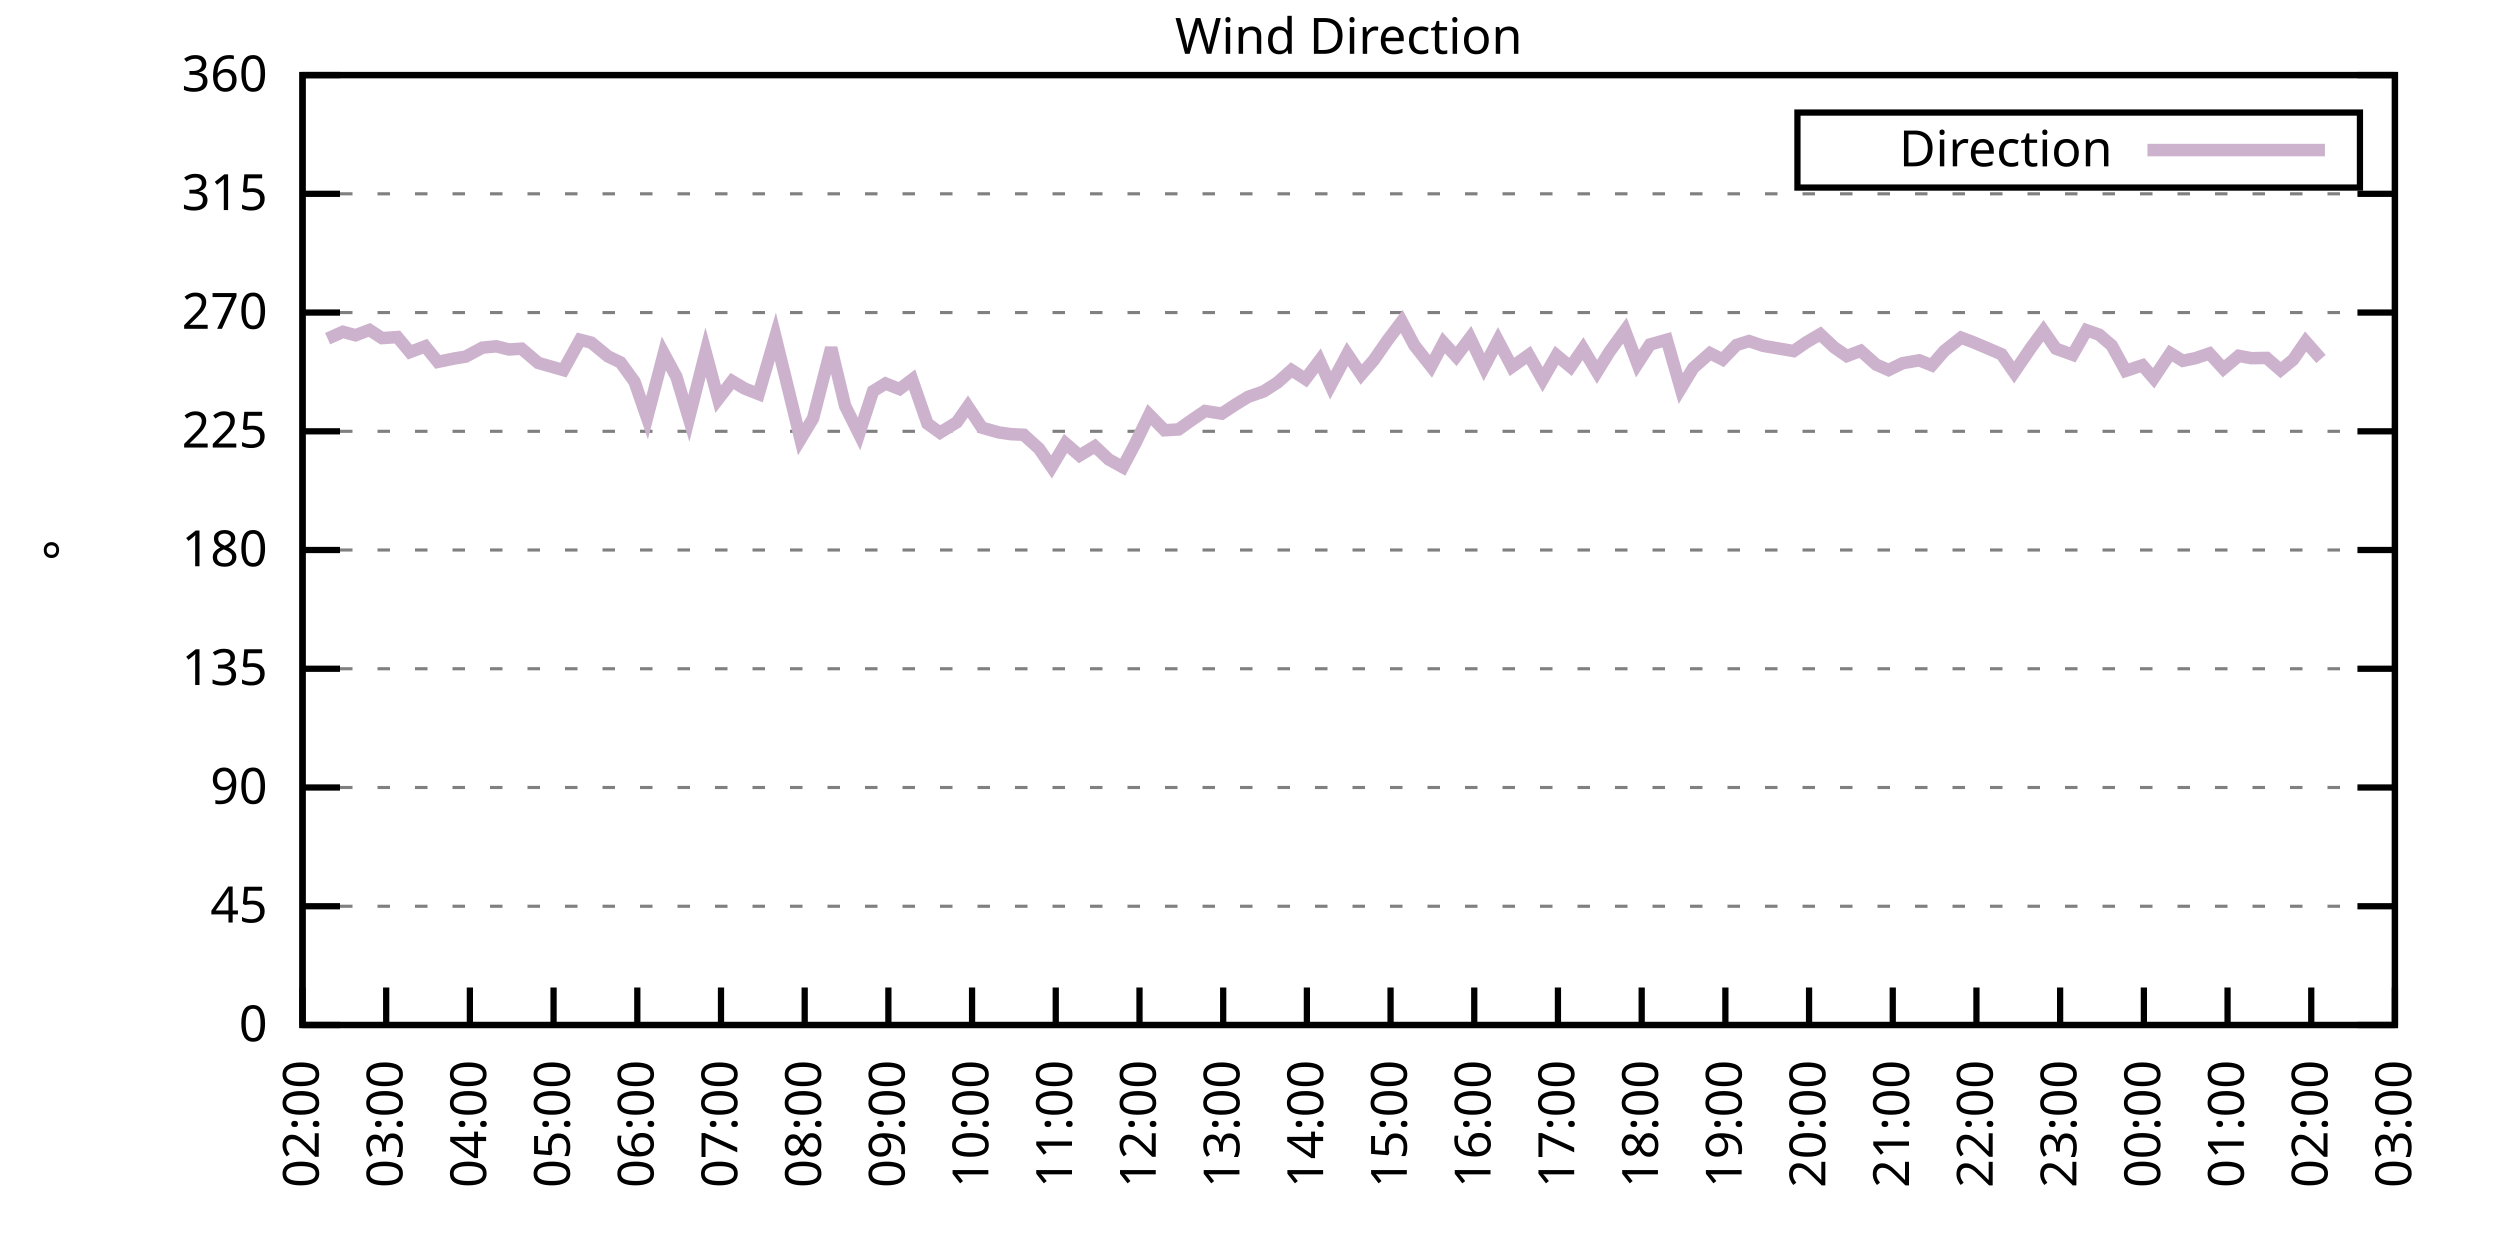
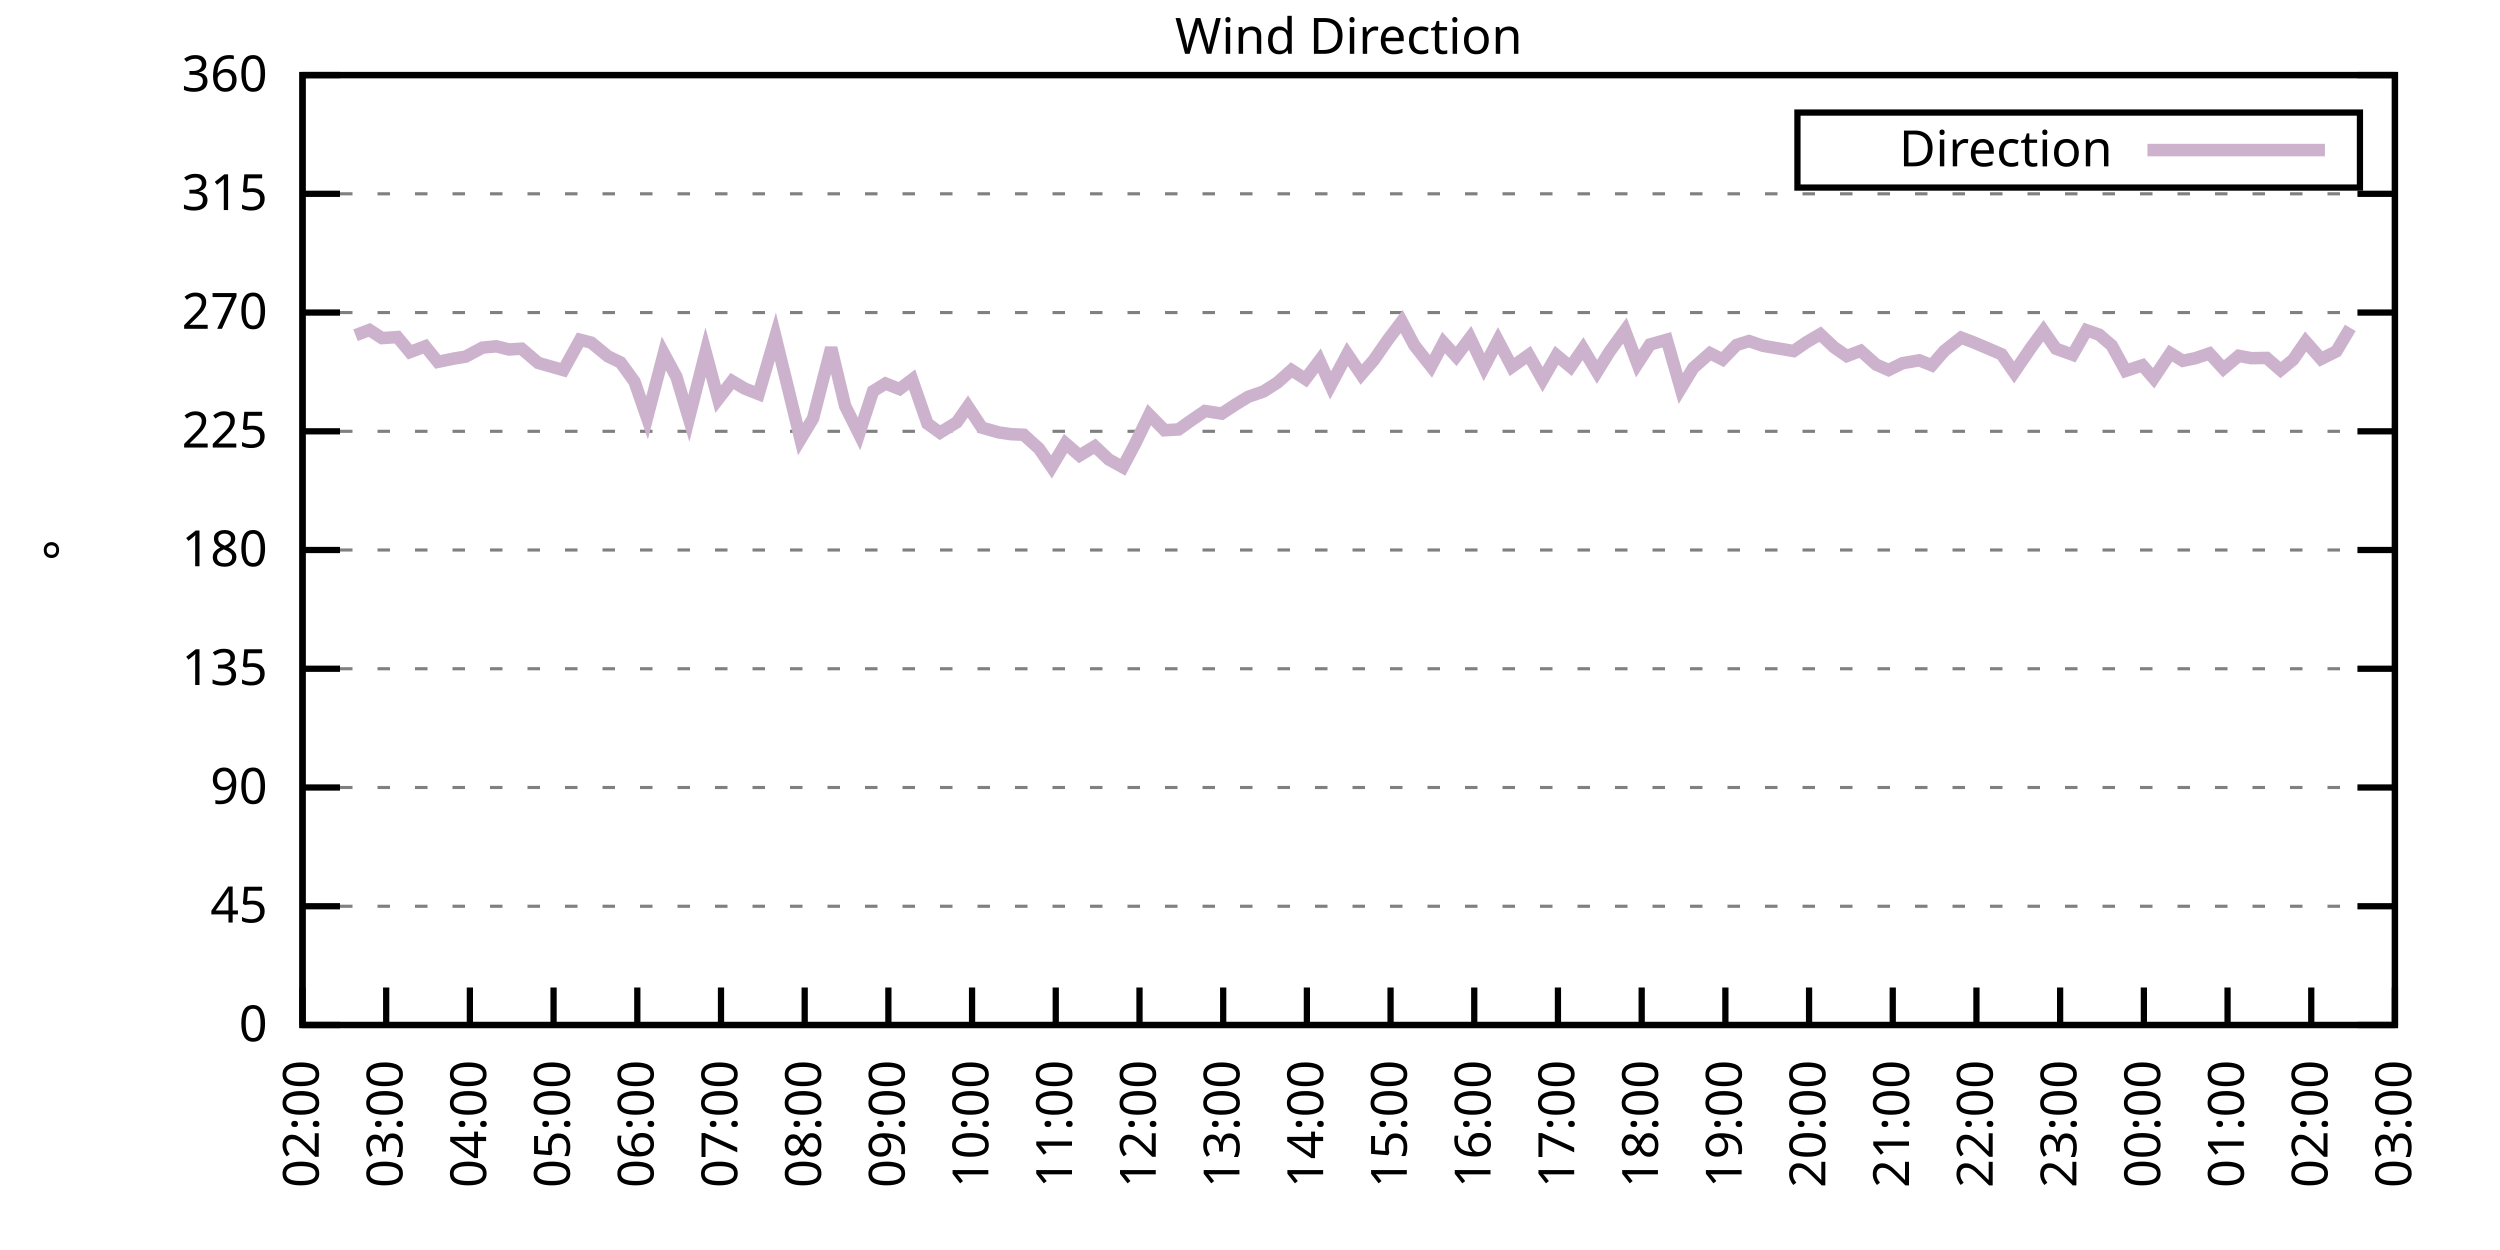
<svg xmlns="http://www.w3.org/2000/svg" xmlns:xlink="http://www.w3.org/1999/xlink" width="400" height="200" viewBox="0 0 400 200">
  <g id="gnuplot_canvas">
    <rect x="0" y="0" width="400" height="200" fill="none" />
    <defs>
      <circle id="gpDot" r="0.5" stroke-width="0.5" stroke="currentColor" />
      <path id="gpPt0" stroke-width="0.333" stroke="currentColor" d="M-1,0 h2 M0,-1 v2" />
      <path id="gpPt1" stroke-width="0.333" stroke="currentColor" d="M-1,-1 L1,1 M1,-1 L-1,1" />
      <path id="gpPt2" stroke-width="0.333" stroke="currentColor" d="M-1,0 L1,0 M0,-1 L0,1 M-1,-1 L1,1 M-1,1 L1,-1" />
      <rect id="gpPt3" stroke-width="0.333" stroke="currentColor" x="-1" y="-1" width="2" height="2" />
      <rect id="gpPt4" stroke-width="0.333" stroke="currentColor" fill="currentColor" x="-1" y="-1" width="2" height="2" />
      <circle id="gpPt5" stroke-width="0.333" stroke="currentColor" cx="0" cy="0" r="1" />
      <use xlink:href="#gpPt5" id="gpPt6" fill="currentColor" stroke="none" />
      <path id="gpPt7" stroke-width="0.333" stroke="currentColor" d="M0,-1.33 L-1.33,0.67 L1.33,0.67 z" />
      <use xlink:href="#gpPt7" id="gpPt8" fill="currentColor" stroke="none" />
      <use xlink:href="#gpPt7" id="gpPt9" stroke="currentColor" transform="rotate(180)" />
      <use xlink:href="#gpPt9" id="gpPt10" fill="currentColor" stroke="none" />
      <use xlink:href="#gpPt3" id="gpPt11" stroke="currentColor" transform="rotate(45)" />
      <use xlink:href="#gpPt11" id="gpPt12" fill="currentColor" stroke="none" />
      <path id="gpPt13" stroke-width="0.333" stroke="currentColor" d="M0,1.330 L1.265,0.411 L0.782,-1.067 L-0.782,-1.076 L-1.265,0.411 z" />
      <use xlink:href="#gpPt13" id="gpPt14" fill="currentColor" stroke="none" />
      <filter id="textbox" filterUnits="objectBoundingBox" x="0" y="0" height="1" width="1">
        <feFlood flood-color="white" flood-opacity="1" result="bgnd" />
        <feComposite in="SourceGraphic" in2="bgnd" operator="atop" />
      </filter>
      <filter id="greybox" filterUnits="objectBoundingBox" x="0" y="0" height="1" width="1">
        <feFlood flood-color="lightgrey" flood-opacity="1" result="grey" />
        <feComposite in="SourceGraphic" in2="grey" operator="atop" />
      </filter>
    </defs>
    <g fill="none" color="white" stroke="currentColor" stroke-width="1.00" stroke-linecap="butt" stroke-linejoin="miter">
</g>
    <g fill="none" color="black" stroke="currentColor" stroke-width="1.00" stroke-linecap="butt" stroke-linejoin="miter">
      <g stroke="none" shape-rendering="crispEdges">
        <polygon fill="rgb(255, 255, 255)" points="48.40,164.00 383.18,164.00 383.18,12.02 48.40,12.02 " />
      </g>
    </g>
    <g fill="none" color="black" stroke="currentColor" stroke-width="1.00" stroke-linecap="butt" stroke-linejoin="miter">
</g>
    <g fill="none" color="black" stroke="black" stroke-width="0.50" stroke-linecap="butt" stroke-linejoin="miter">
</g>
    <g fill="none" color="gray" stroke="currentColor" stroke-width="0.50" stroke-linecap="butt" stroke-linejoin="miter">
      <path stroke="gray" stroke-dasharray="2,4" class="gridline" d="M48.40,164.00 L383.19,164.00  " />
    </g>
    <g fill="none" color="gray" stroke="gray" stroke-width="1.00" stroke-linecap="butt" stroke-linejoin="miter">
</g>
    <g fill="none" color="black" stroke="currentColor" stroke-width="1.00" stroke-linecap="butt" stroke-linejoin="miter">
      <path stroke="black" d="M48.40,164.00 L54.40,164.00 M383.19,164.00 L377.19,164.00  " />
      <g transform="translate(42.80,166.60)" stroke="none" fill="black" font-family="Sans" font-size="8.00" text-anchor="end">
        <text>
          <tspan font-family="Sans"> 0</tspan>
        </text>
      </g>
    </g>
    <g fill="none" color="black" stroke="currentColor" stroke-width="1.00" stroke-linecap="butt" stroke-linejoin="miter">
</g>
    <g fill="none" color="black" stroke="black" stroke-width="0.50" stroke-linecap="butt" stroke-linejoin="miter">
</g>
    <g fill="none" color="gray" stroke="currentColor" stroke-width="0.50" stroke-linecap="butt" stroke-linejoin="miter">
      <path stroke="gray" stroke-dasharray="2,4" class="gridline" d="M48.40,145.00 L383.19,145.00  " />
    </g>
    <g fill="none" color="gray" stroke="gray" stroke-width="1.00" stroke-linecap="butt" stroke-linejoin="miter">
</g>
    <g fill="none" color="black" stroke="currentColor" stroke-width="1.00" stroke-linecap="butt" stroke-linejoin="miter">
      <path stroke="black" d="M48.40,145.00 L54.40,145.00 M383.19,145.00 L377.19,145.00  " />
      <g transform="translate(42.80,147.60)" stroke="none" fill="black" font-family="Sans" font-size="8.00" text-anchor="end">
        <text>
          <tspan font-family="Sans"> 45</tspan>
        </text>
      </g>
    </g>
    <g fill="none" color="black" stroke="currentColor" stroke-width="1.00" stroke-linecap="butt" stroke-linejoin="miter">
</g>
    <g fill="none" color="black" stroke="black" stroke-width="0.50" stroke-linecap="butt" stroke-linejoin="miter">
</g>
    <g fill="none" color="gray" stroke="currentColor" stroke-width="0.50" stroke-linecap="butt" stroke-linejoin="miter">
      <path stroke="gray" stroke-dasharray="2,4" class="gridline" d="M48.40,126.00 L383.19,126.00  " />
    </g>
    <g fill="none" color="gray" stroke="gray" stroke-width="1.00" stroke-linecap="butt" stroke-linejoin="miter">
</g>
    <g fill="none" color="black" stroke="currentColor" stroke-width="1.00" stroke-linecap="butt" stroke-linejoin="miter">
      <path stroke="black" d="M48.40,126.00 L54.40,126.00 M383.19,126.00 L377.19,126.00  " />
      <g transform="translate(42.80,128.60)" stroke="none" fill="black" font-family="Sans" font-size="8.00" text-anchor="end">
        <text>
          <tspan font-family="Sans"> 90</tspan>
        </text>
      </g>
    </g>
    <g fill="none" color="black" stroke="currentColor" stroke-width="1.00" stroke-linecap="butt" stroke-linejoin="miter">
</g>
    <g fill="none" color="black" stroke="black" stroke-width="0.50" stroke-linecap="butt" stroke-linejoin="miter">
</g>
    <g fill="none" color="gray" stroke="currentColor" stroke-width="0.50" stroke-linecap="butt" stroke-linejoin="miter">
      <path stroke="gray" stroke-dasharray="2,4" class="gridline" d="M48.40,107.00 L383.19,107.00  " />
    </g>
    <g fill="none" color="gray" stroke="gray" stroke-width="1.00" stroke-linecap="butt" stroke-linejoin="miter">
</g>
    <g fill="none" color="black" stroke="currentColor" stroke-width="1.00" stroke-linecap="butt" stroke-linejoin="miter">
      <path stroke="black" d="M48.40,107.00 L54.40,107.00 M383.19,107.00 L377.19,107.00  " />
      <g transform="translate(42.80,109.60)" stroke="none" fill="black" font-family="Sans" font-size="8.00" text-anchor="end">
        <text>
          <tspan font-family="Sans"> 135</tspan>
        </text>
      </g>
    </g>
    <g fill="none" color="black" stroke="currentColor" stroke-width="1.00" stroke-linecap="butt" stroke-linejoin="miter">
</g>
    <g fill="none" color="black" stroke="black" stroke-width="0.50" stroke-linecap="butt" stroke-linejoin="miter">
</g>
    <g fill="none" color="gray" stroke="currentColor" stroke-width="0.50" stroke-linecap="butt" stroke-linejoin="miter">
      <path stroke="gray" stroke-dasharray="2,4" class="gridline" d="M48.40,88.00 L383.19,88.00  " />
    </g>
    <g fill="none" color="gray" stroke="gray" stroke-width="1.00" stroke-linecap="butt" stroke-linejoin="miter">
</g>
    <g fill="none" color="black" stroke="currentColor" stroke-width="1.00" stroke-linecap="butt" stroke-linejoin="miter">
      <path stroke="black" d="M48.40,88.00 L54.40,88.00 M383.19,88.00 L377.19,88.00  " />
      <g transform="translate(42.80,90.60)" stroke="none" fill="black" font-family="Sans" font-size="8.00" text-anchor="end">
        <text>
          <tspan font-family="Sans"> 180</tspan>
        </text>
      </g>
    </g>
    <g fill="none" color="black" stroke="currentColor" stroke-width="1.00" stroke-linecap="butt" stroke-linejoin="miter">
</g>
    <g fill="none" color="black" stroke="black" stroke-width="0.50" stroke-linecap="butt" stroke-linejoin="miter">
</g>
    <g fill="none" color="gray" stroke="currentColor" stroke-width="0.50" stroke-linecap="butt" stroke-linejoin="miter">
      <path stroke="gray" stroke-dasharray="2,4" class="gridline" d="M48.40,69.01 L383.19,69.01  " />
    </g>
    <g fill="none" color="gray" stroke="gray" stroke-width="1.00" stroke-linecap="butt" stroke-linejoin="miter">
</g>
    <g fill="none" color="black" stroke="currentColor" stroke-width="1.00" stroke-linecap="butt" stroke-linejoin="miter">
      <path stroke="black" d="M48.40,69.01 L54.40,69.01 M383.19,69.01 L377.19,69.01  " />
      <g transform="translate(42.80,71.61)" stroke="none" fill="black" font-family="Sans" font-size="8.00" text-anchor="end">
        <text>
          <tspan font-family="Sans"> 225</tspan>
        </text>
      </g>
    </g>
    <g fill="none" color="black" stroke="currentColor" stroke-width="1.00" stroke-linecap="butt" stroke-linejoin="miter">
</g>
    <g fill="none" color="black" stroke="black" stroke-width="0.50" stroke-linecap="butt" stroke-linejoin="miter">
</g>
    <g fill="none" color="gray" stroke="currentColor" stroke-width="0.50" stroke-linecap="butt" stroke-linejoin="miter">
      <path stroke="gray" stroke-dasharray="2,4" class="gridline" d="M48.40,50.01 L383.19,50.01  " />
    </g>
    <g fill="none" color="gray" stroke="gray" stroke-width="1.00" stroke-linecap="butt" stroke-linejoin="miter">
</g>
    <g fill="none" color="black" stroke="currentColor" stroke-width="1.00" stroke-linecap="butt" stroke-linejoin="miter">
      <path stroke="black" d="M48.40,50.01 L54.40,50.01 M383.19,50.01 L377.19,50.01  " />
      <g transform="translate(42.80,52.61)" stroke="none" fill="black" font-family="Sans" font-size="8.00" text-anchor="end">
        <text>
          <tspan font-family="Sans"> 270</tspan>
        </text>
      </g>
    </g>
    <g fill="none" color="black" stroke="currentColor" stroke-width="1.00" stroke-linecap="butt" stroke-linejoin="miter">
</g>
    <g fill="none" color="black" stroke="black" stroke-width="0.50" stroke-linecap="butt" stroke-linejoin="miter">
</g>
    <g fill="none" color="gray" stroke="currentColor" stroke-width="0.50" stroke-linecap="butt" stroke-linejoin="miter">
      <path stroke="gray" stroke-dasharray="2,4" class="gridline" d="M48.40,31.01 L383.19,31.01  " />
    </g>
    <g fill="none" color="gray" stroke="gray" stroke-width="1.00" stroke-linecap="butt" stroke-linejoin="miter">
</g>
    <g fill="none" color="black" stroke="currentColor" stroke-width="1.00" stroke-linecap="butt" stroke-linejoin="miter">
      <path stroke="black" d="M48.40,31.01 L54.40,31.01 M383.19,31.01 L377.19,31.01  " />
      <g transform="translate(42.80,33.61)" stroke="none" fill="black" font-family="Sans" font-size="8.00" text-anchor="end">
        <text>
          <tspan font-family="Sans"> 315</tspan>
        </text>
      </g>
    </g>
    <g fill="none" color="black" stroke="currentColor" stroke-width="1.00" stroke-linecap="butt" stroke-linejoin="miter">
</g>
    <g fill="none" color="black" stroke="black" stroke-width="0.50" stroke-linecap="butt" stroke-linejoin="miter">
</g>
    <g fill="none" color="gray" stroke="currentColor" stroke-width="0.50" stroke-linecap="butt" stroke-linejoin="miter">
      <path stroke="gray" stroke-dasharray="2,4" class="gridline" d="M48.40,12.01 L383.19,12.01  " />
    </g>
    <g fill="none" color="gray" stroke="gray" stroke-width="1.00" stroke-linecap="butt" stroke-linejoin="miter">
</g>
    <g fill="none" color="black" stroke="currentColor" stroke-width="1.00" stroke-linecap="butt" stroke-linejoin="miter">
      <path stroke="black" d="M48.40,12.01 L54.40,12.01 M383.19,12.01 L377.19,12.01  " />
      <g transform="translate(42.80,14.61)" stroke="none" fill="black" font-family="Sans" font-size="8.00" text-anchor="end">
        <text>
          <tspan font-family="Sans"> 360</tspan>
        </text>
      </g>
    </g>
    <g fill="none" color="black" stroke="currentColor" stroke-width="1.00" stroke-linecap="butt" stroke-linejoin="miter">
      <path stroke="black" d="M48.40,164.00 L48.40,158.00  " />
      <g transform="translate(51.00,169.60) rotate(270.00)" stroke="none" fill="black" font-family="Sans" font-size="8.00" text-anchor="end">
        <text>
          <tspan font-family="Sans">02:00</tspan>
        </text>
      </g>
    </g>
    <g fill="none" color="black" stroke="currentColor" stroke-width="1.00" stroke-linecap="butt" stroke-linejoin="miter">
      <path stroke="black" d="M61.79,164.00 L61.79,158.00  " />
      <g transform="translate(64.39,169.60) rotate(270.00)" stroke="none" fill="black" font-family="Sans" font-size="8.00" text-anchor="end">
        <text>
          <tspan font-family="Sans">03:00</tspan>
        </text>
      </g>
    </g>
    <g fill="none" color="black" stroke="currentColor" stroke-width="1.00" stroke-linecap="butt" stroke-linejoin="miter">
      <path stroke="black" d="M75.18,164.00 L75.18,158.00  " />
      <g transform="translate(77.78,169.60) rotate(270.00)" stroke="none" fill="black" font-family="Sans" font-size="8.00" text-anchor="end">
        <text>
          <tspan font-family="Sans">04:00</tspan>
        </text>
      </g>
    </g>
    <g fill="none" color="black" stroke="currentColor" stroke-width="1.00" stroke-linecap="butt" stroke-linejoin="miter">
      <path stroke="black" d="M88.57,164.00 L88.57,158.00  " />
      <g transform="translate(91.17,169.60) rotate(270.00)" stroke="none" fill="black" font-family="Sans" font-size="8.00" text-anchor="end">
        <text>
          <tspan font-family="Sans">05:00</tspan>
        </text>
      </g>
    </g>
    <g fill="none" color="black" stroke="currentColor" stroke-width="1.00" stroke-linecap="butt" stroke-linejoin="miter">
      <path stroke="black" d="M101.97,164.00 L101.97,158.00  " />
      <g transform="translate(104.57,169.60) rotate(270.00)" stroke="none" fill="black" font-family="Sans" font-size="8.00" text-anchor="end">
        <text>
          <tspan font-family="Sans">06:00</tspan>
        </text>
      </g>
    </g>
    <g fill="none" color="black" stroke="currentColor" stroke-width="1.00" stroke-linecap="butt" stroke-linejoin="miter">
      <path stroke="black" d="M115.36,164.00 L115.36,158.00  " />
      <g transform="translate(117.96,169.60) rotate(270.00)" stroke="none" fill="black" font-family="Sans" font-size="8.00" text-anchor="end">
        <text>
          <tspan font-family="Sans">07:00</tspan>
        </text>
      </g>
    </g>
    <g fill="none" color="black" stroke="currentColor" stroke-width="1.00" stroke-linecap="butt" stroke-linejoin="miter">
      <path stroke="black" d="M128.75,164.00 L128.75,158.00  " />
      <g transform="translate(131.35,169.60) rotate(270.00)" stroke="none" fill="black" font-family="Sans" font-size="8.00" text-anchor="end">
        <text>
          <tspan font-family="Sans">08:00</tspan>
        </text>
      </g>
    </g>
    <g fill="none" color="black" stroke="currentColor" stroke-width="1.00" stroke-linecap="butt" stroke-linejoin="miter">
      <path stroke="black" d="M142.14,164.00 L142.14,158.00  " />
      <g transform="translate(144.74,169.60) rotate(270.00)" stroke="none" fill="black" font-family="Sans" font-size="8.00" text-anchor="end">
        <text>
          <tspan font-family="Sans">09:00</tspan>
        </text>
      </g>
    </g>
    <g fill="none" color="black" stroke="currentColor" stroke-width="1.00" stroke-linecap="butt" stroke-linejoin="miter">
      <path stroke="black" d="M155.53,164.00 L155.53,158.00  " />
      <g transform="translate(158.13,169.60) rotate(270.00)" stroke="none" fill="black" font-family="Sans" font-size="8.00" text-anchor="end">
        <text>
          <tspan font-family="Sans">10:00</tspan>
        </text>
      </g>
    </g>
    <g fill="none" color="black" stroke="currentColor" stroke-width="1.00" stroke-linecap="butt" stroke-linejoin="miter">
      <path stroke="black" d="M168.92,164.00 L168.92,158.00  " />
      <g transform="translate(171.52,169.60) rotate(270.00)" stroke="none" fill="black" font-family="Sans" font-size="8.00" text-anchor="end">
        <text>
          <tspan font-family="Sans">11:00</tspan>
        </text>
      </g>
    </g>
    <g fill="none" color="black" stroke="currentColor" stroke-width="1.00" stroke-linecap="butt" stroke-linejoin="miter">
      <path stroke="black" d="M182.32,164.00 L182.32,158.00  " />
      <g transform="translate(184.92,169.60) rotate(270.00)" stroke="none" fill="black" font-family="Sans" font-size="8.00" text-anchor="end">
        <text>
          <tspan font-family="Sans">12:00</tspan>
        </text>
      </g>
    </g>
    <g fill="none" color="black" stroke="currentColor" stroke-width="1.00" stroke-linecap="butt" stroke-linejoin="miter">
      <path stroke="black" d="M195.71,164.00 L195.71,158.00  " />
      <g transform="translate(198.31,169.60) rotate(270.00)" stroke="none" fill="black" font-family="Sans" font-size="8.00" text-anchor="end">
        <text>
          <tspan font-family="Sans">13:00</tspan>
        </text>
      </g>
    </g>
    <g fill="none" color="black" stroke="currentColor" stroke-width="1.00" stroke-linecap="butt" stroke-linejoin="miter">
      <path stroke="black" d="M209.10,164.00 L209.10,158.00  " />
      <g transform="translate(211.70,169.60) rotate(270.00)" stroke="none" fill="black" font-family="Sans" font-size="8.00" text-anchor="end">
        <text>
          <tspan font-family="Sans">14:00</tspan>
        </text>
      </g>
    </g>
    <g fill="none" color="black" stroke="currentColor" stroke-width="1.00" stroke-linecap="butt" stroke-linejoin="miter">
      <path stroke="black" d="M222.49,164.00 L222.49,158.00  " />
      <g transform="translate(225.09,169.60) rotate(270.00)" stroke="none" fill="black" font-family="Sans" font-size="8.00" text-anchor="end">
        <text>
          <tspan font-family="Sans">15:00</tspan>
        </text>
      </g>
    </g>
    <g fill="none" color="black" stroke="currentColor" stroke-width="1.00" stroke-linecap="butt" stroke-linejoin="miter">
      <path stroke="black" d="M235.88,164.00 L235.88,158.00  " />
      <g transform="translate(238.48,169.60) rotate(270.00)" stroke="none" fill="black" font-family="Sans" font-size="8.00" text-anchor="end">
        <text>
          <tspan font-family="Sans">16:00</tspan>
        </text>
      </g>
    </g>
    <g fill="none" color="black" stroke="currentColor" stroke-width="1.00" stroke-linecap="butt" stroke-linejoin="miter">
      <path stroke="black" d="M249.27,164.00 L249.27,158.00  " />
      <g transform="translate(251.87,169.60) rotate(270.00)" stroke="none" fill="black" font-family="Sans" font-size="8.00" text-anchor="end">
        <text>
          <tspan font-family="Sans">17:00</tspan>
        </text>
      </g>
    </g>
    <g fill="none" color="black" stroke="currentColor" stroke-width="1.00" stroke-linecap="butt" stroke-linejoin="miter">
      <path stroke="black" d="M262.67,164.00 L262.67,158.00  " />
      <g transform="translate(265.27,169.60) rotate(270.00)" stroke="none" fill="black" font-family="Sans" font-size="8.00" text-anchor="end">
        <text>
          <tspan font-family="Sans">18:00</tspan>
        </text>
      </g>
    </g>
    <g fill="none" color="black" stroke="currentColor" stroke-width="1.00" stroke-linecap="butt" stroke-linejoin="miter">
      <path stroke="black" d="M276.06,164.00 L276.06,158.00  " />
      <g transform="translate(278.66,169.60) rotate(270.00)" stroke="none" fill="black" font-family="Sans" font-size="8.00" text-anchor="end">
        <text>
          <tspan font-family="Sans">19:00</tspan>
        </text>
      </g>
    </g>
    <g fill="none" color="black" stroke="currentColor" stroke-width="1.00" stroke-linecap="butt" stroke-linejoin="miter">
      <path stroke="black" d="M289.45,164.00 L289.45,158.00  " />
      <g transform="translate(292.05,169.60) rotate(270.00)" stroke="none" fill="black" font-family="Sans" font-size="8.00" text-anchor="end">
        <text>
          <tspan font-family="Sans">20:00</tspan>
        </text>
      </g>
    </g>
    <g fill="none" color="black" stroke="currentColor" stroke-width="1.00" stroke-linecap="butt" stroke-linejoin="miter">
      <path stroke="black" d="M302.84,164.00 L302.84,158.00  " />
      <g transform="translate(305.44,169.60) rotate(270.00)" stroke="none" fill="black" font-family="Sans" font-size="8.00" text-anchor="end">
        <text>
          <tspan font-family="Sans">21:00</tspan>
        </text>
      </g>
    </g>
    <g fill="none" color="black" stroke="currentColor" stroke-width="1.00" stroke-linecap="butt" stroke-linejoin="miter">
      <path stroke="black" d="M316.23,164.00 L316.23,158.00  " />
      <g transform="translate(318.83,169.60) rotate(270.00)" stroke="none" fill="black" font-family="Sans" font-size="8.00" text-anchor="end">
        <text>
          <tspan font-family="Sans">22:00</tspan>
        </text>
      </g>
    </g>
    <g fill="none" color="black" stroke="currentColor" stroke-width="1.00" stroke-linecap="butt" stroke-linejoin="miter">
      <path stroke="black" d="M329.62,164.00 L329.62,158.00  " />
      <g transform="translate(332.22,169.60) rotate(270.00)" stroke="none" fill="black" font-family="Sans" font-size="8.00" text-anchor="end">
        <text>
          <tspan font-family="Sans">23:00</tspan>
        </text>
      </g>
    </g>
    <g fill="none" color="black" stroke="currentColor" stroke-width="1.00" stroke-linecap="butt" stroke-linejoin="miter">
      <path stroke="black" d="M343.02,164.00 L343.02,158.00  " />
      <g transform="translate(345.62,169.60) rotate(270.00)" stroke="none" fill="black" font-family="Sans" font-size="8.00" text-anchor="end">
        <text>
          <tspan font-family="Sans">00:00</tspan>
        </text>
      </g>
    </g>
    <g fill="none" color="black" stroke="currentColor" stroke-width="1.00" stroke-linecap="butt" stroke-linejoin="miter">
      <path stroke="black" d="M356.41,164.00 L356.41,158.00  " />
      <g transform="translate(359.01,169.60) rotate(270.00)" stroke="none" fill="black" font-family="Sans" font-size="8.00" text-anchor="end">
        <text>
          <tspan font-family="Sans">01:00</tspan>
        </text>
      </g>
    </g>
    <g fill="none" color="black" stroke="currentColor" stroke-width="1.00" stroke-linecap="butt" stroke-linejoin="miter">
      <path stroke="black" d="M369.80,164.00 L369.80,158.00  " />
      <g transform="translate(372.40,169.60) rotate(270.00)" stroke="none" fill="black" font-family="Sans" font-size="8.00" text-anchor="end">
        <text>
          <tspan font-family="Sans">02:00</tspan>
        </text>
      </g>
    </g>
    <g fill="none" color="black" stroke="currentColor" stroke-width="1.00" stroke-linecap="butt" stroke-linejoin="miter">
      <path stroke="black" d="M383.19,164.00 L383.19,158.00  " />
      <g transform="translate(385.79,169.60) rotate(270.00)" stroke="none" fill="black" font-family="Sans" font-size="8.00" text-anchor="end">
        <text>
          <tspan font-family="Sans">03:00</tspan>
        </text>
      </g>
    </g>
    <g fill="none" color="black" stroke="currentColor" stroke-width="1.00" stroke-linecap="butt" stroke-linejoin="miter">
</g>
    <g fill="none" color="black" stroke="currentColor" stroke-width="1.00" stroke-linecap="butt" stroke-linejoin="miter">
      <path stroke="black" d="M48.40,12.01 L48.40,164.00 L383.19,164.00 L383.19,12.01 L48.40,12.01 Z  " />
    </g>
    <g fill="none" color="black" stroke="currentColor" stroke-width="1.00" stroke-linecap="butt" stroke-linejoin="miter">
</g>
    <g fill="none" color="black" stroke="currentColor" stroke-width="1.00" stroke-linecap="butt" stroke-linejoin="miter">
      <path stroke="black" d="M287.59,30.01 L287.59,18.01 L377.59,18.01 L377.59,30.01 L287.59,30.01 Z  " />
    </g>
    <g id="Wind_direction_plot_1">
      <g fill="none" color="white" stroke="black" stroke-width="2.00" stroke-linecap="butt" stroke-linejoin="miter">
</g>
      <g fill="none" color="black" stroke="currentColor" stroke-width="2.00" stroke-linecap="butt" stroke-linejoin="miter">
        <g transform="translate(337.99,26.61)" stroke="none" fill="black" font-family="Sans" font-size="8.00" text-anchor="end">
          <text>
            <tspan font-family="Sans">Direction</tspan>
          </text>
        </g>
      </g>
      <g fill="none" color="black" stroke="currentColor" stroke-width="2.00" stroke-linecap="butt" stroke-linejoin="miter">
-         <path stroke="rgb(204, 178, 204)" d="M343.59,24.01 L371.99,24.01 M52.42,54.19 L54.87,53.09 L56.88,53.64 L59.11,52.79 L61.12,54.10 L63.58,53.93   L65.59,56.34 L68.04,55.41 L70.05,57.90 L72.73,57.35 L74.51,57.06 L77.19,55.62 L79.42,55.41 L81.43,55.92   L83.44,55.79 L86.12,58.07 L90.14,59.21 L92.82,54.36 L94.60,54.82 L97.28,57.02 L99.29,57.99 L101.52,61.07   L103.53,66.85 L106.21,56.55 L108.22,60.27 L110.22,66.94 L112.90,56.34 L114.91,63.86 L117.14,60.98 L119.15,62.17   L121.38,63.05 L124.06,53.85 L126.07,62.04 L128.08,70.27 L130.09,66.94 L132.99,55.66 L135.22,64.95 L137.45,69.43   L139.69,62.59 L141.69,61.36 L143.93,62.25 L145.94,60.73 L148.39,67.78 L150.40,69.22 L153.08,67.57 L154.86,65.04   L157.10,68.42 L159.77,69.18 L161.78,69.47 L163.79,69.56 L166.25,71.79 L168.25,74.71 L170.49,70.95 L172.72,72.89   L175.17,71.41 L177.41,73.52 L179.64,74.75 L181.65,70.95 L183.88,66.35 L186.33,68.84 L188.57,68.71 L190.57,67.28   L192.81,65.76 L195.48,66.18 L197.72,64.70 L199.73,63.48 L202.18,62.63 L204.41,61.20 L206.64,59.21 L208.88,60.65   L211.11,57.69 L212.89,61.66 L215.57,56.64 L217.80,59.93 L219.81,57.61 L222.04,54.40 L224.28,51.44 L226.29,55.24   L228.96,58.62 L230.97,54.82 L232.98,57.02 L235.21,54.06 L237.44,58.75 L239.68,54.48 L241.91,58.70 L244.59,56.80   L246.82,60.73 L249.05,56.85 L251.28,58.70 L253.29,55.79 L255.52,59.51 L257.53,56.26 L259.99,52.88 L262.00,58.20   L264.00,55.12 L266.68,54.36 L268.92,62.17 L270.92,58.87 L273.60,56.51 L275.61,57.52 L277.84,55.20 L279.85,54.57   L282.08,55.33 L284.76,55.79 L286.99,56.17 L289.00,54.78 L291.23,53.47 L293.47,55.58 L295.48,56.97 L297.71,56.13   L300.16,58.32 L302.17,59.21 L304.40,58.11 L307.08,57.65 L309.09,58.45 L311.10,56.13 L313.78,54.02 L315.79,54.78   L320.25,56.68 L322.26,59.59 L324.94,55.66 L326.95,52.92 L328.95,55.79 L331.63,56.76 L333.86,52.84 L335.87,53.55   L337.88,55.28 L340.11,59.34 L342.79,58.45 L344.58,60.52 L347.26,56.51 L349.26,57.73 L351.27,57.31 L353.51,56.55   L355.74,59.00 L358.19,56.93 L360.20,57.31 L362.66,57.27 L364.89,59.21 L366.90,57.56 L368.91,54.65 L371.36,57.44    " />
+         <path stroke="rgb(204, 178, 204)" d="M343.59,24.01 L371.99,24.01 M56.88,53.64 L59.11,52.79 L61.12,54.10 L63.58,53.93 L65.59,56.34 L68.04,55.41   L70.05,57.90 L72.73,57.35 L74.51,57.06 L77.19,55.62 L79.42,55.41 L81.43,55.92 L83.44,55.79 L86.12,58.07   L90.14,59.21 L92.82,54.36 L94.60,54.82 L97.28,57.02 L99.29,57.99 L101.52,61.07 L103.53,66.85 L106.21,56.55   L108.22,60.27 L110.22,66.94 L112.90,56.34 L114.91,63.86 L117.14,60.98 L119.15,62.17 L121.38,63.05 L124.06,53.85   L126.07,62.04 L128.08,70.27 L130.09,66.94 L132.99,55.66 L135.22,64.95 L137.45,69.43 L139.69,62.59 L141.69,61.36   L143.93,62.25 L145.94,60.73 L148.39,67.78 L150.40,69.22 L153.08,67.57 L154.86,65.04 L157.10,68.42 L159.77,69.18   L161.78,69.47 L163.79,69.56 L166.25,71.79 L168.25,74.71 L170.49,70.95 L172.72,72.89 L175.17,71.41 L177.41,73.52   L179.64,74.75 L181.65,70.95 L183.88,66.35 L186.33,68.84 L188.57,68.71 L190.57,67.28 L192.81,65.76 L195.48,66.18   L197.72,64.70 L199.73,63.48 L202.18,62.63 L204.41,61.20 L206.64,59.21 L208.88,60.65 L211.11,57.69 L212.89,61.66   L215.57,56.64 L217.80,59.93 L219.81,57.61 L222.04,54.40 L224.28,51.44 L226.29,55.24 L228.96,58.62 L230.97,54.82   L232.98,57.02 L235.21,54.06 L237.44,58.75 L239.68,54.48 L241.91,58.70 L244.59,56.80 L246.82,60.73 L249.05,56.85   L251.28,58.70 L253.29,55.79 L255.52,59.51 L257.53,56.26 L259.99,52.88 L262.00,58.20 L264.00,55.12 L266.68,54.36   L268.92,62.17 L270.92,58.87 L273.60,56.51 L275.61,57.52 L277.84,55.20 L279.85,54.57 L282.08,55.33 L284.76,55.79   L286.99,56.17 L289.00,54.78 L291.23,53.47 L293.47,55.58 L295.48,56.97 L297.71,56.13 L300.16,58.32 L302.17,59.21   L304.40,58.11 L307.08,57.65 L309.09,58.45 L311.10,56.13 L313.78,54.02 L315.79,54.78 L320.25,56.68 L322.26,59.59   L324.94,55.66 L326.95,52.92 L328.95,55.79 L331.63,56.76 L333.86,52.84 L335.87,53.55 L337.88,55.28 L340.11,59.34   L342.79,58.45 L344.58,60.52 L347.26,56.51 L349.26,57.73 L351.27,57.31 L353.51,56.55 L355.74,59.00 L358.19,56.93   L360.20,57.31 L362.66,57.27 L364.89,59.21 L366.90,57.56 L368.91,54.65 L371.36,57.44 L373.82,56.21 L376.05,52.46    " />
      </g>
    </g>
    <g fill="none" color="black" stroke="currentColor" stroke-width="2.00" stroke-linecap="butt" stroke-linejoin="miter">
</g>
    <g fill="none" color="black" stroke="black" stroke-width="1.00" stroke-linecap="butt" stroke-linejoin="miter">
</g>
    <g fill="none" color="black" stroke="currentColor" stroke-width="1.00" stroke-linecap="butt" stroke-linejoin="miter">
      <path stroke="black" d="M48.40,12.01 L48.40,164.00 L383.19,164.00 L383.19,12.01 L48.40,12.01 Z  " />
      <g transform="translate(12.80,88.01) rotate(270.00)" stroke="none" fill="black" font-family="Sans" font-size="8.00" text-anchor="middle">
        <text>
          <tspan font-family="Sans">°</tspan>
        </text>
      </g>
    </g>
    <g fill="none" color="black" stroke="currentColor" stroke-width="1.00" stroke-linecap="butt" stroke-linejoin="miter">
</g>
    <g fill="none" color="black" stroke="currentColor" stroke-width="1.00" stroke-linecap="butt" stroke-linejoin="miter">
      <g transform="translate(215.79,8.61)" stroke="none" fill="black" font-family="Sans" font-size="8.00" text-anchor="middle">
        <text>
          <tspan font-family="Sans">Wind Direction</tspan>
        </text>
      </g>
    </g>
    <g fill="none" color="black" stroke="currentColor" stroke-width="1.00" stroke-linecap="butt" stroke-linejoin="miter">
</g>
  </g>
</svg>
